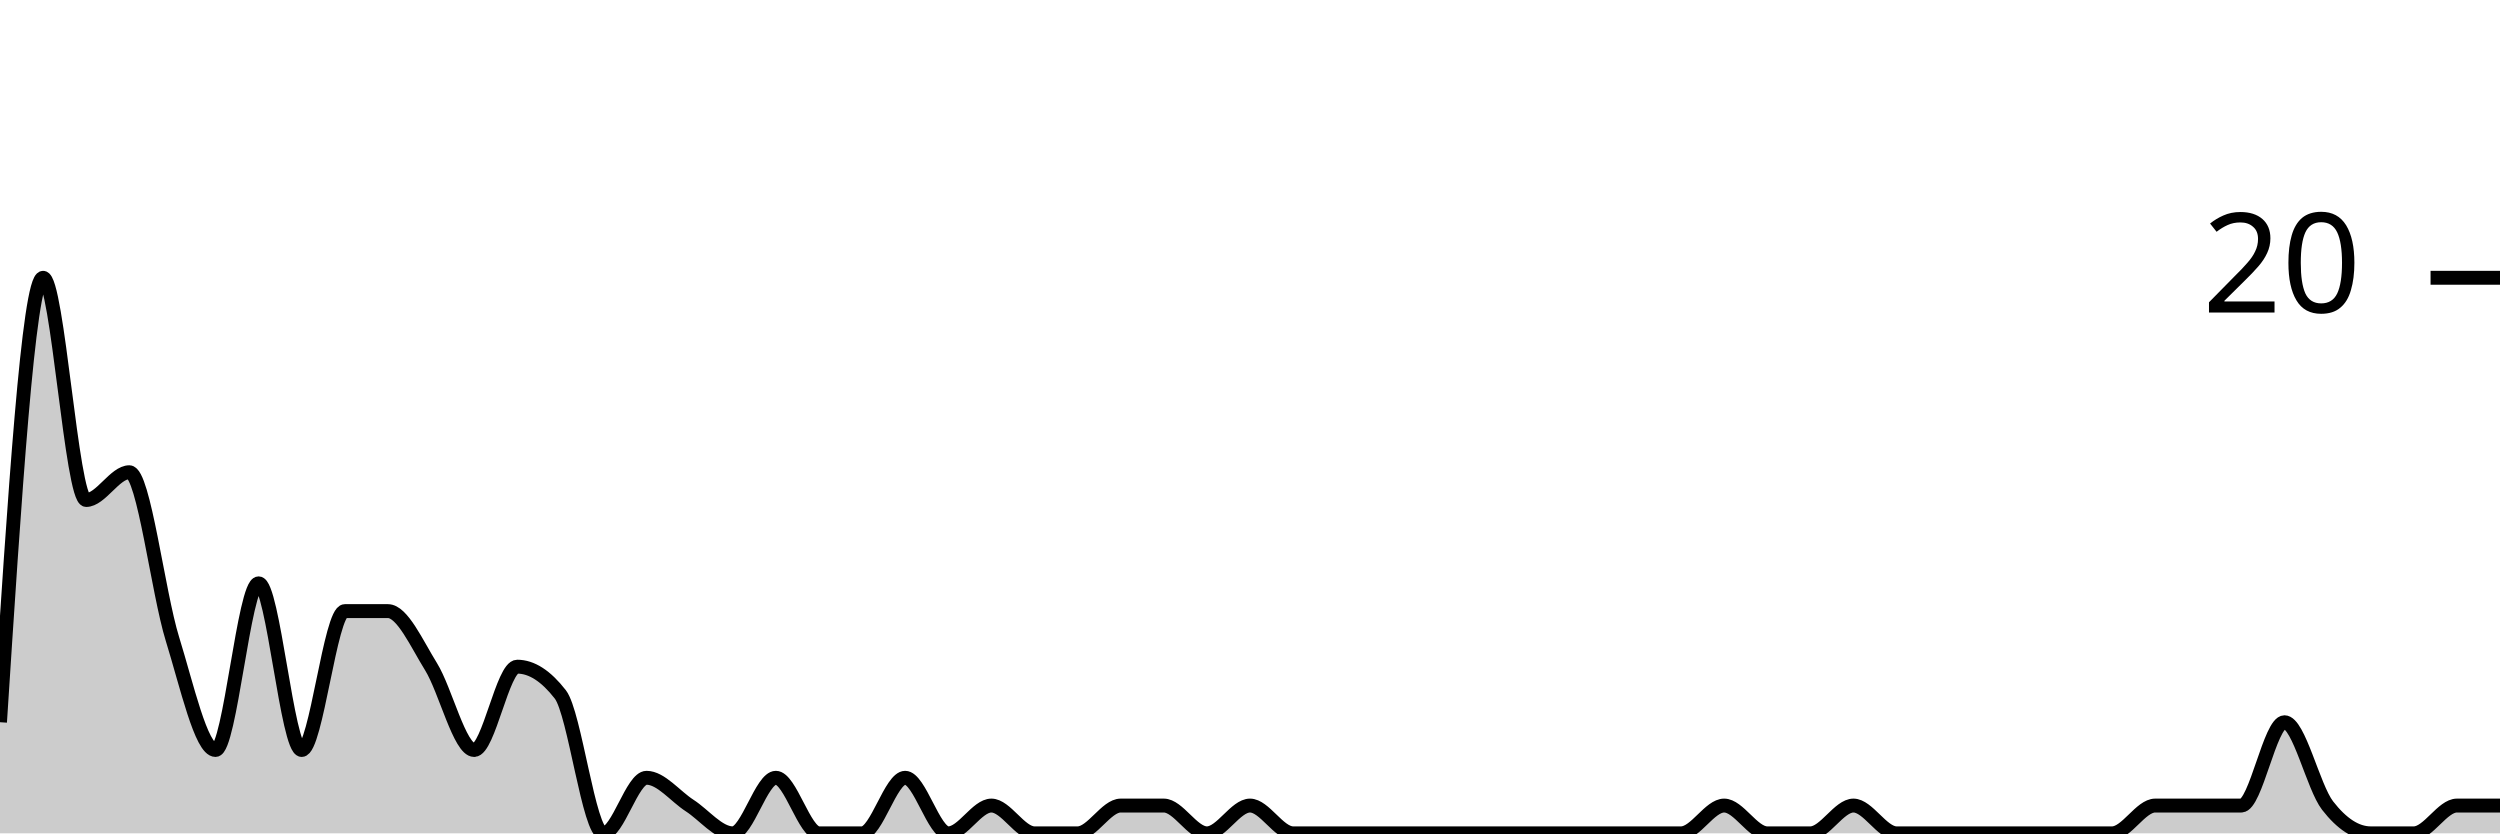
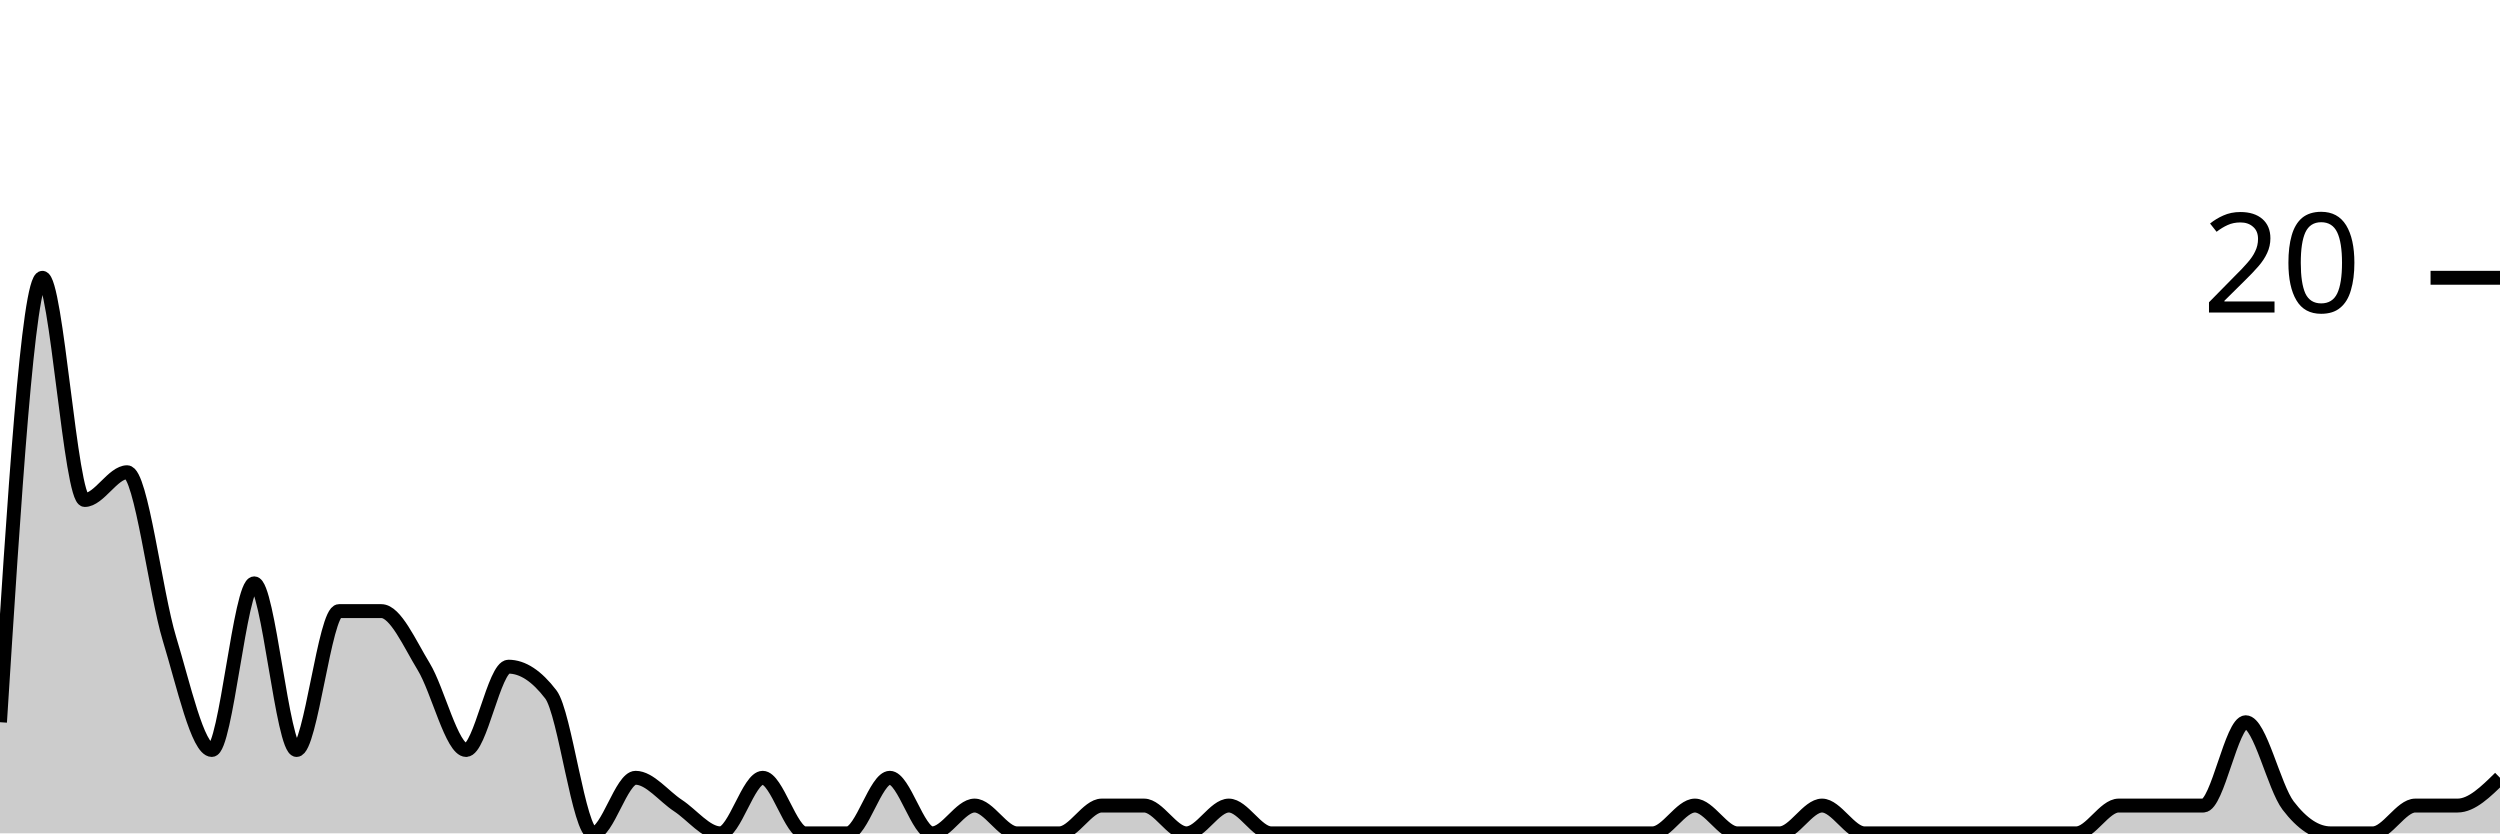
<svg xmlns="http://www.w3.org/2000/svg" viewBox="0 0 180 60">
  <g transform="translate(0,20)">
-     <path class="area" fill="rgba(0, 0, 0, 0.2)" d="M0,32C1.034,16,2.069,0,3.103,0C4.138,0,5.172,16,6.207,16C7.241,16,8.276,14,9.31,14C10.345,14,11.379,22.667,12.414,26C13.448,29.333,14.483,34,15.517,34C16.552,34,17.586,22,18.621,22C19.655,22,20.69,34,21.724,34C22.759,34,23.793,24,24.828,24C25.862,24,26.897,24,27.931,24C28.966,24,30,26.333,31.034,28C32.069,29.667,33.103,34,34.138,34C35.172,34,36.207,28,37.241,28C38.276,28,39.31,28.667,40.345,30C41.379,31.333,42.414,40,43.448,40C44.483,40,45.517,36,46.552,36C47.586,36,48.621,37.333,49.655,38C50.69,38.667,51.724,40,52.759,40C53.793,40,54.828,36,55.862,36C56.897,36,57.931,40,58.966,40C60,40,61.034,40,62.069,40C63.103,40,64.138,36,65.172,36C66.207,36,67.241,40,68.276,40C69.31,40,70.345,38,71.379,38C72.414,38,73.448,40,74.483,40C75.517,40,76.552,40,77.586,40C78.621,40,79.655,38,80.69,38C81.724,38,82.759,38,83.793,38C84.828,38,85.862,40,86.897,40C87.931,40,88.966,38,90,38C91.034,38,92.069,40,93.103,40C94.138,40,95.172,40,96.207,40C97.241,40,98.276,40,99.31,40C100.345,40,101.379,40,102.414,40C103.448,40,104.483,40,105.517,40C106.552,40,107.586,40,108.621,40C109.655,40,110.69,40,111.724,40C112.759,40,113.793,40,114.828,40C115.862,40,116.897,40,117.931,40C118.966,40,120,40,121.034,40C122.069,40,123.103,38,124.138,38C125.172,38,126.207,40,127.241,40C128.276,40,129.31,40,130.345,40C131.379,40,132.414,38,133.448,38C134.483,38,135.517,40,136.552,40C137.586,40,138.621,40,139.655,40C140.69,40,141.724,40,142.759,40C143.793,40,144.828,40,145.862,40C146.897,40,147.931,40,148.966,40C150,40,151.034,40,152.069,40C153.103,40,154.138,38,155.172,38C156.207,38,157.241,38,158.276,38C159.31,38,160.345,38,161.379,38C162.414,38,163.448,32,164.483,32C165.517,32,166.552,36.667,167.586,38C168.621,39.333,169.655,40,170.69,40C171.724,40,172.759,40,173.793,40C174.828,40,175.862,38,176.897,38C177.931,38,178.966,38,180,38L180,40C178.966,40,177.931,40,176.897,40C175.862,40,174.828,40,173.793,40C172.759,40,171.724,40,170.69,40C169.655,40,168.621,40,167.586,40C166.552,40,165.517,40,164.483,40C163.448,40,162.414,40,161.379,40C160.345,40,159.31,40,158.276,40C157.241,40,156.207,40,155.172,40C154.138,40,153.103,40,152.069,40C151.034,40,150,40,148.966,40C147.931,40,146.897,40,145.862,40C144.828,40,143.793,40,142.759,40C141.724,40,140.69,40,139.655,40C138.621,40,137.586,40,136.552,40C135.517,40,134.483,40,133.448,40C132.414,40,131.379,40,130.345,40C129.31,40,128.276,40,127.241,40C126.207,40,125.172,40,124.138,40C123.103,40,122.069,40,121.034,40C120,40,118.966,40,117.931,40C116.897,40,115.862,40,114.828,40C113.793,40,112.759,40,111.724,40C110.69,40,109.655,40,108.621,40C107.586,40,106.552,40,105.517,40C104.483,40,103.448,40,102.414,40C101.379,40,100.345,40,99.31,40C98.276,40,97.241,40,96.207,40C95.172,40,94.138,40,93.103,40C92.069,40,91.034,40,90,40C88.966,40,87.931,40,86.897,40C85.862,40,84.828,40,83.793,40C82.759,40,81.724,40,80.69,40C79.655,40,78.621,40,77.586,40C76.552,40,75.517,40,74.483,40C73.448,40,72.414,40,71.379,40C70.345,40,69.31,40,68.276,40C67.241,40,66.207,40,65.172,40C64.138,40,63.103,40,62.069,40C61.034,40,60,40,58.966,40C57.931,40,56.897,40,55.862,40C54.828,40,53.793,40,52.759,40C51.724,40,50.69,40,49.655,40C48.621,40,47.586,40,46.552,40C45.517,40,44.483,40,43.448,40C42.414,40,41.379,40,40.345,40C39.31,40,38.276,40,37.241,40C36.207,40,35.172,40,34.138,40C33.103,40,32.069,40,31.034,40C30,40,28.966,40,27.931,40C26.897,40,25.862,40,24.828,40C23.793,40,22.759,40,21.724,40C20.69,40,19.655,40,18.621,40C17.586,40,16.552,40,15.517,40C14.483,40,13.448,40,12.414,40C11.379,40,10.345,40,9.31,40C8.276,40,7.241,40,6.207,40C5.172,40,4.138,40,3.103,40C2.069,40,1.034,40,0,40Z" />
-     <path class="line" stroke="black" fill="none" d="M0,32C1.034,16,2.069,0,3.103,0C4.138,0,5.172,16,6.207,16C7.241,16,8.276,14,9.31,14C10.345,14,11.379,22.667,12.414,26C13.448,29.333,14.483,34,15.517,34C16.552,34,17.586,22,18.621,22C19.655,22,20.69,34,21.724,34C22.759,34,23.793,24,24.828,24C25.862,24,26.897,24,27.931,24C28.966,24,30,26.333,31.034,28C32.069,29.667,33.103,34,34.138,34C35.172,34,36.207,28,37.241,28C38.276,28,39.31,28.667,40.345,30C41.379,31.333,42.414,40,43.448,40C44.483,40,45.517,36,46.552,36C47.586,36,48.621,37.333,49.655,38C50.69,38.667,51.724,40,52.759,40C53.793,40,54.828,36,55.862,36C56.897,36,57.931,40,58.966,40C60,40,61.034,40,62.069,40C63.103,40,64.138,36,65.172,36C66.207,36,67.241,40,68.276,40C69.31,40,70.345,38,71.379,38C72.414,38,73.448,40,74.483,40C75.517,40,76.552,40,77.586,40C78.621,40,79.655,38,80.69,38C81.724,38,82.759,38,83.793,38C84.828,38,85.862,40,86.897,40C87.931,40,88.966,38,90,38C91.034,38,92.069,40,93.103,40C94.138,40,95.172,40,96.207,40C97.241,40,98.276,40,99.31,40C100.345,40,101.379,40,102.414,40C103.448,40,104.483,40,105.517,40C106.552,40,107.586,40,108.621,40C109.655,40,110.69,40,111.724,40C112.759,40,113.793,40,114.828,40C115.862,40,116.897,40,117.931,40C118.966,40,120,40,121.034,40C122.069,40,123.103,38,124.138,38C125.172,38,126.207,40,127.241,40C128.276,40,129.31,40,130.345,40C131.379,40,132.414,38,133.448,38C134.483,38,135.517,40,136.552,40C137.586,40,138.621,40,139.655,40C140.69,40,141.724,40,142.759,40C143.793,40,144.828,40,145.862,40C146.897,40,147.931,40,148.966,40C150,40,151.034,40,152.069,40C153.103,40,154.138,38,155.172,38C156.207,38,157.241,38,158.276,38C159.31,38,160.345,38,161.379,38C162.414,38,163.448,32,164.483,32C165.517,32,166.552,36.667,167.586,38C168.621,39.333,169.655,40,170.69,40C171.724,40,172.759,40,173.793,40C174.828,40,175.862,38,176.897,38C177.931,38,178.966,38,180,38" />
+     <path class="area" fill="rgba(0, 0, 0, 0.2)" d="M0,32C1.017,16,2.034,0,3.051,0C4.068,0,5.085,16,6.102,16C7.119,16,8.136,14,9.153,14C10.169,14,11.186,22.667,12.203,26C13.22,29.333,14.237,34,15.254,34C16.271,34,17.288,22,18.305,22C19.322,22,20.339,34,21.356,34C22.373,34,23.39,24,24.407,24C25.424,24,26.441,24,27.458,24C28.475,24,29.492,26.333,30.508,28C31.525,29.667,32.542,34,33.559,34C34.576,34,35.593,28,36.61,28C37.627,28,38.644,28.667,39.661,30C40.678,31.333,41.695,40,42.712,40C43.729,40,44.746,36,45.763,36C46.78,36,47.797,37.333,48.814,38C49.831,38.667,50.847,40,51.864,40C52.881,40,53.898,36,54.915,36C55.932,36,56.949,40,57.966,40C58.983,40,60,40,61.017,40C62.034,40,63.051,36,64.068,36C65.085,36,66.102,40,67.119,40C68.136,40,69.153,38,70.169,38C71.186,38,72.203,40,73.22,40C74.237,40,75.254,40,76.271,40C77.288,40,78.305,38,79.322,38C80.339,38,81.356,38,82.373,38C83.39,38,84.407,40,85.424,40C86.441,40,87.458,38,88.475,38C89.492,38,90.508,40,91.525,40C92.542,40,93.559,40,94.576,40C95.593,40,96.61,40,97.627,40C98.644,40,99.661,40,100.678,40C101.695,40,102.712,40,103.729,40C104.746,40,105.763,40,106.78,40C107.797,40,108.814,40,109.831,40C110.847,40,111.864,40,112.881,40C113.898,40,114.915,40,115.932,40C116.949,40,117.966,40,118.983,40C120,40,121.017,38,122.034,38C123.051,38,124.068,40,125.085,40C126.102,40,127.119,40,128.136,40C129.153,40,130.169,38,131.186,38C132.203,38,133.22,40,134.237,40C135.254,40,136.271,40,137.288,40C138.305,40,139.322,40,140.339,40C141.356,40,142.373,40,143.39,40C144.407,40,145.424,40,146.441,40C147.458,40,148.475,40,149.492,40C150.508,40,151.525,38,152.542,38C153.559,38,154.576,38,155.593,38C156.61,38,157.627,38,158.644,38C159.661,38,160.678,32,161.695,32C162.712,32,163.729,36.667,164.746,38C165.763,39.333,166.78,40,167.797,40C168.814,40,169.831,40,170.847,40C171.864,40,172.881,38,173.898,38C174.915,38,175.932,38,176.949,38C177.966,38,178.983,37,180,36L180,40C178.983,40,177.966,40,176.949,40C175.932,40,174.915,40,173.898,40C172.881,40,171.864,40,170.847,40C169.831,40,168.814,40,167.797,40C166.78,40,165.763,40,164.746,40C163.729,40,162.712,40,161.695,40C160.678,40,159.661,40,158.644,40C157.627,40,156.61,40,155.593,40C154.576,40,153.559,40,152.542,40C151.525,40,150.508,40,149.492,40C148.475,40,147.458,40,146.441,40C145.424,40,144.407,40,143.39,40C142.373,40,141.356,40,140.339,40C139.322,40,138.305,40,137.288,40C136.271,40,135.254,40,134.237,40C133.22,40,132.203,40,131.186,40C130.169,40,129.153,40,128.136,40C127.119,40,126.102,40,125.085,40C124.068,40,123.051,40,122.034,40C121.017,40,120,40,118.983,40C117.966,40,116.949,40,115.932,40C114.915,40,113.898,40,112.881,40C111.864,40,110.847,40,109.831,40C108.814,40,107.797,40,106.78,40C105.763,40,104.746,40,103.729,40C102.712,40,101.695,40,100.678,40C99.661,40,98.644,40,97.627,40C96.61,40,95.593,40,94.576,40C93.559,40,92.542,40,91.525,40C90.508,40,89.492,40,88.475,40C87.458,40,86.441,40,85.424,40C84.407,40,83.39,40,82.373,40C81.356,40,80.339,40,79.322,40C78.305,40,77.288,40,76.271,40C75.254,40,74.237,40,73.22,40C72.203,40,71.186,40,70.169,40C69.153,40,68.136,40,67.119,40C66.102,40,65.085,40,64.068,40C63.051,40,62.034,40,61.017,40C60,40,58.983,40,57.966,40C56.949,40,55.932,40,54.915,40C53.898,40,52.881,40,51.864,40C50.847,40,49.831,40,48.814,40C47.797,40,46.78,40,45.763,40C44.746,40,43.729,40,42.712,40C41.695,40,40.678,40,39.661,40C38.644,40,37.627,40,36.61,40C35.593,40,34.576,40,33.559,40C32.542,40,31.525,40,30.508,40C29.492,40,28.475,40,27.458,40C26.441,40,25.424,40,24.407,40C23.39,40,22.373,40,21.356,40C20.339,40,19.322,40,18.305,40C17.288,40,16.271,40,15.254,40C14.237,40,13.22,40,12.203,40C11.186,40,10.169,40,9.153,40C8.136,40,7.119,40,6.102,40C5.085,40,4.068,40,3.051,40C2.034,40,1.017,40,0,40Z" />
+     <path class="line" stroke="black" fill="none" d="M0,32C1.017,16,2.034,0,3.051,0C4.068,0,5.085,16,6.102,16C7.119,16,8.136,14,9.153,14C10.169,14,11.186,22.667,12.203,26C13.22,29.333,14.237,34,15.254,34C16.271,34,17.288,22,18.305,22C19.322,22,20.339,34,21.356,34C22.373,34,23.39,24,24.407,24C25.424,24,26.441,24,27.458,24C28.475,24,29.492,26.333,30.508,28C31.525,29.667,32.542,34,33.559,34C34.576,34,35.593,28,36.61,28C37.627,28,38.644,28.667,39.661,30C40.678,31.333,41.695,40,42.712,40C43.729,40,44.746,36,45.763,36C46.78,36,47.797,37.333,48.814,38C49.831,38.667,50.847,40,51.864,40C52.881,40,53.898,36,54.915,36C55.932,36,56.949,40,57.966,40C58.983,40,60,40,61.017,40C62.034,40,63.051,36,64.068,36C65.085,36,66.102,40,67.119,40C68.136,40,69.153,38,70.169,38C71.186,38,72.203,40,73.22,40C74.237,40,75.254,40,76.271,40C77.288,40,78.305,38,79.322,38C80.339,38,81.356,38,82.373,38C83.39,38,84.407,40,85.424,40C86.441,40,87.458,38,88.475,38C89.492,38,90.508,40,91.525,40C92.542,40,93.559,40,94.576,40C95.593,40,96.61,40,97.627,40C98.644,40,99.661,40,100.678,40C101.695,40,102.712,40,103.729,40C104.746,40,105.763,40,106.78,40C107.797,40,108.814,40,109.831,40C110.847,40,111.864,40,112.881,40C113.898,40,114.915,40,115.932,40C116.949,40,117.966,40,118.983,40C120,40,121.017,38,122.034,38C123.051,38,124.068,40,125.085,40C126.102,40,127.119,40,128.136,40C129.153,40,130.169,38,131.186,38C132.203,38,133.22,40,134.237,40C135.254,40,136.271,40,137.288,40C138.305,40,139.322,40,140.339,40C141.356,40,142.373,40,143.39,40C144.407,40,145.424,40,146.441,40C147.458,40,148.475,40,149.492,40C150.508,40,151.525,38,152.542,38C153.559,38,154.576,38,155.593,38C156.61,38,157.627,38,158.644,38C159.661,38,160.678,32,161.695,32C162.712,32,163.729,36.667,164.746,38C165.763,39.333,166.78,40,167.797,40C168.814,40,169.831,40,170.847,40C171.864,40,172.881,38,173.898,38C174.915,38,175.932,38,176.949,38C177.966,38,178.983,37,180,36" />
    <path class="axis-ceiling" stroke-width="1" stroke="black" fill="none" d="M175,0L180,0" />
    <text class="axis-ceiling-label" font-family="sans-serif" text-anchor="end" font-size="10px" x="170" y="2.5">20</text>
  </g>
</svg>
